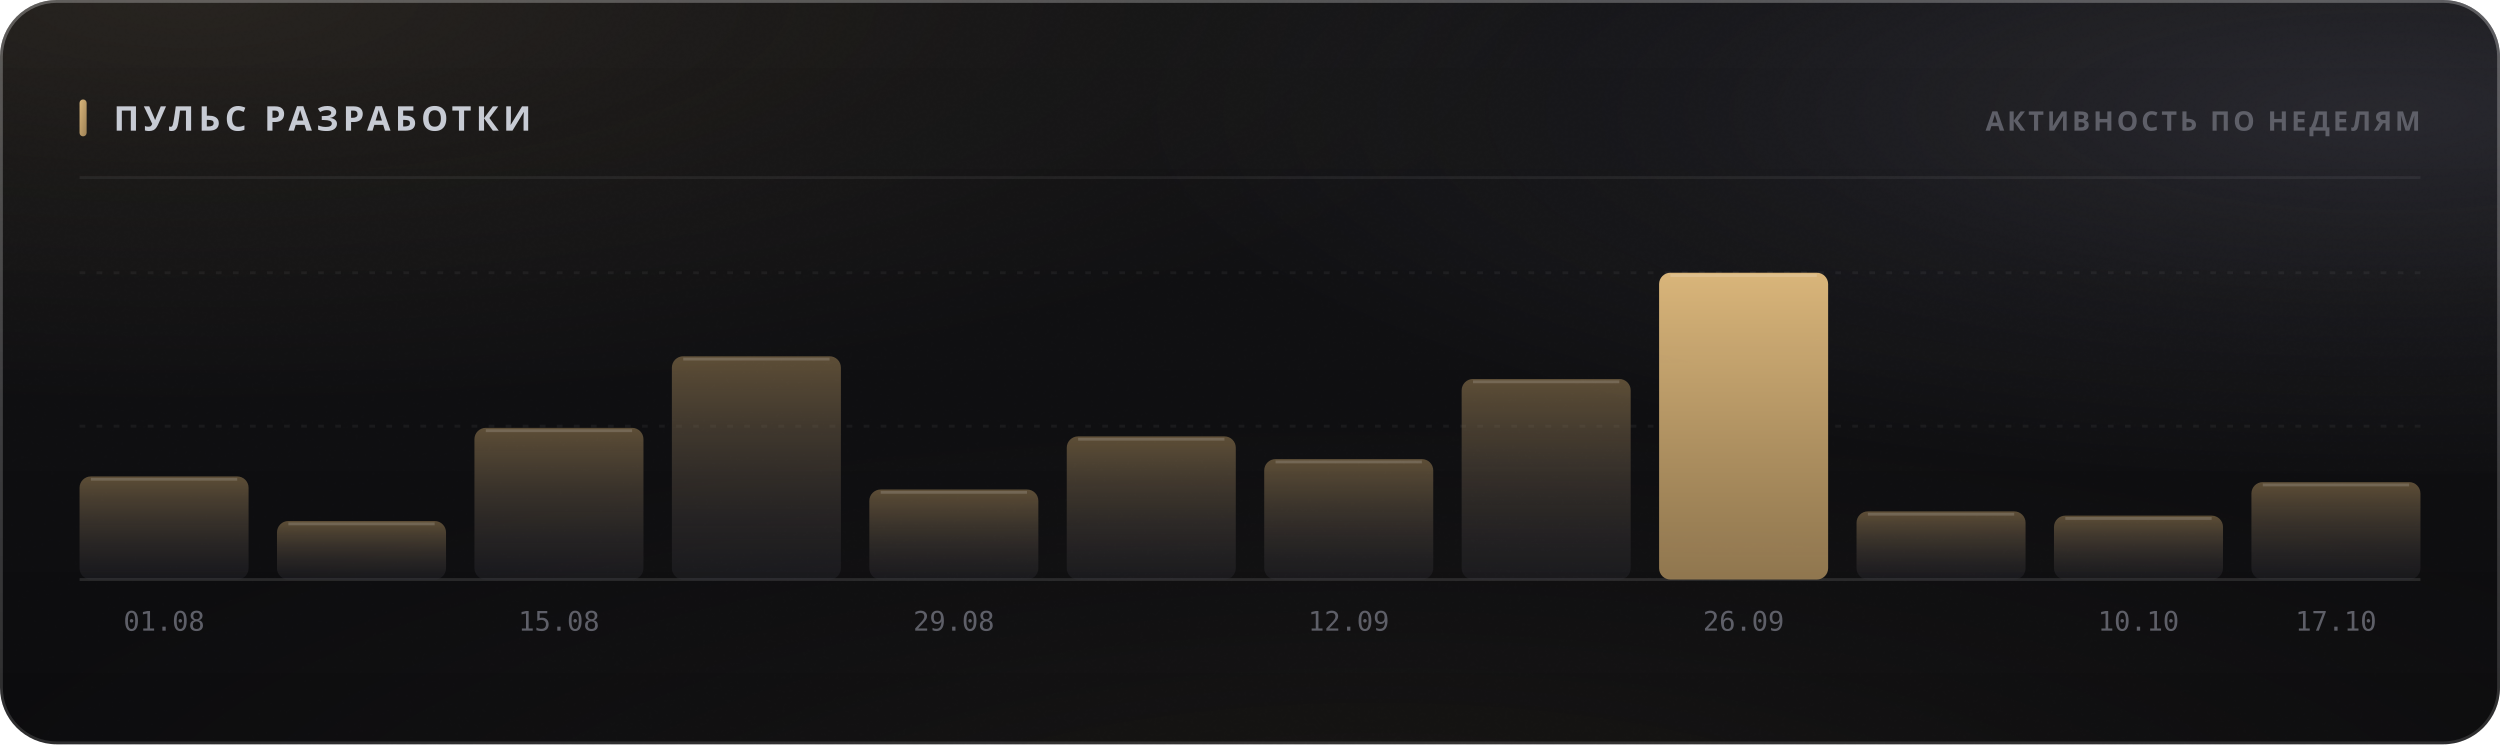
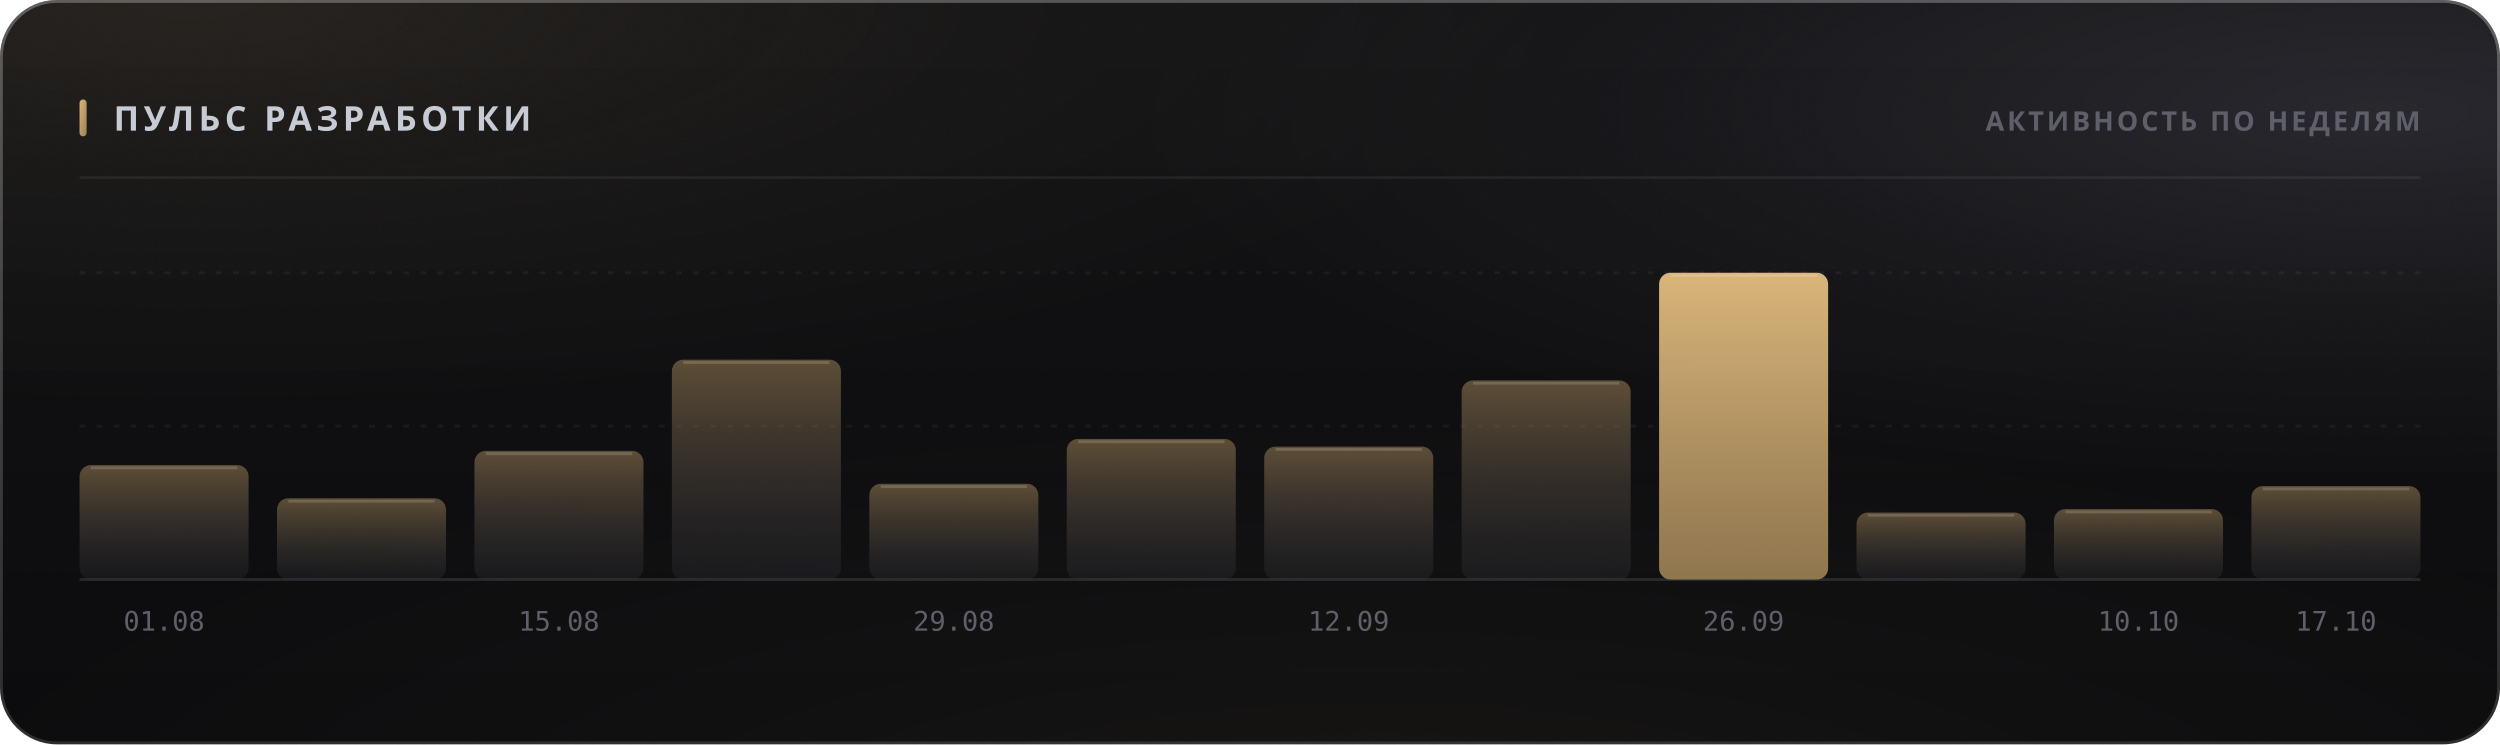
<svg xmlns="http://www.w3.org/2000/svg" width="880" height="262" viewBox="0 0 880 262" role="img">
  <style>
  text { font-family: -apple-system, BlinkMacSystemFont, 'Segoe UI', 'Noto Sans', Helvetica, Arial, sans-serif; }
  .mono { font-family: ui-monospace, 'SF Mono', 'Cascadia Mono', 'DejaVu Sans Mono', Menlo, Consolas, monospace; font-variant-numeric: tabular-nums; }
  .caps { letter-spacing: .1em; text-transform: uppercase; }

  @keyframes sheen  { from { transform: translateX(-120%); } to { transform: translateX(260%); } }
  @keyframes rise   { from { opacity: 0; transform: translateY(6px); } to { opacity: 1; transform: none; } }
  @keyframes slide  { from { opacity: 0; transform: translateX(-8px); } to { opacity: 1; transform: none; } }
  @keyframes grow   { from { transform: scaleY(0); } to { transform: scaleY(1); } }
  @keyframes widen  { from { transform: scaleX(0); } to { transform: scaleX(1); } }
  @keyframes draw   { from { stroke-dashoffset: 200; } to { stroke-dashoffset: 0; } }

  .sheen { animation: sheen 5.5s cubic-bezier(.45,0,.2,1) infinite; }
  .rise  { animation: rise .5s cubic-bezier(.16,1,.3,1) both; }
  .slide { animation: slide .42s cubic-bezier(.16,1,.3,1) both; }
  .bar   { transform-box: fill-box; transform-origin: 50% 100%;
           animation: grow .62s cubic-bezier(.16,1,.3,1) both; }
  .fill  { transform-box: fill-box; transform-origin: 0% 50%;
           animation: widen .8s cubic-bezier(.16,1,.3,1) both; }
  /* The hidden start state lives in the keyframes, never in the static rule.
     A renderer that ignores CSS animations then falls back to the FINISHED
     state — a drawn line, visible text — instead of an empty panel. */
  .spark { stroke-dasharray: 200;
           animation: draw 1.1s cubic-bezier(.16,1,.3,1) both; }

  @media (prefers-reduced-motion: reduce) {
    .sheen { animation: none; opacity: 0; }
    .rise, .slide, .bar, .fill, .spark { animation: none; opacity: 1; transform: none;
                                         stroke-dashoffset: 0; }
  }</style>
  <defs>
    <filter id="grain5" x="0" y="0" width="100%" height="100%">
      <feTurbulence type="fractalNoise" baseFrequency="0.85" numOctaves="3" stitchTiles="stitch" />
      <feColorMatrix type="saturate" values="0" />
    </filter>
    <linearGradient id="accent1" x1="0" y1="0" x2="1" y2="1">
      <stop offset="0%" stop-color="#d9b57a" />
      <stop offset="100%" stop-color="#9d8155" />
    </linearGradient>
    <radialGradient id="aurora6" cx="0.08" cy="0" r="0.55">
      <stop offset="0%" stop-color="#d9b47a" stop-opacity="0.1" />
      <stop offset="55%" stop-color="#d9b47a" stop-opacity="0.035" />
      <stop offset="100%" stop-color="#d9b47a" stop-opacity="0" />
    </radialGradient>
    <radialGradient id="aurora7" cx="0.95" cy="0.15" r="0.5">
      <stop offset="0%" stop-color="#706f83" stop-opacity="0.22" />
      <stop offset="55%" stop-color="#706f83" stop-opacity="0.077" />
      <stop offset="100%" stop-color="#706f83" stop-opacity="0" />
    </radialGradient>
    <radialGradient id="aurora8" cx="0.55" cy="1.15" r="0.6">
      <stop offset="0%" stop-color="#b39b74" stop-opacity="0.07" />
      <stop offset="55%" stop-color="#b39b74" stop-opacity="0.025" />
      <stop offset="100%" stop-color="#b39b74" stop-opacity="0" />
    </radialGradient>
    <linearGradient id="glass2" x1="0" y1="0" x2="0" y2="1">
      <stop offset="0%" stop-color="#ffffff" stop-opacity="0.036" />
      <stop offset="100%" stop-color="#ffffff" stop-opacity="0.007" />
    </linearGradient>
    <linearGradient id="rim3" x1="0" y1="0" x2="0" y2="1">
      <stop offset="0%" stop-color="#ffffff" stop-opacity="0.182" />
      <stop offset="100%" stop-color="#ffffff" stop-opacity="0.025" />
    </linearGradient>
    <linearGradient id="spec4" x1="0" y1="0" x2="1" y2="0">
      <stop offset="0%" stop-color="#ffffff" stop-opacity="0" />
      <stop offset="35%" stop-color="#ffffff" stop-opacity="0.336" />
      <stop offset="70%" stop-color="#ffffff" stop-opacity="0.118" />
      <stop offset="100%" stop-color="#ffffff" stop-opacity="0" />
    </linearGradient>
    <linearGradient id="barfill9" x1="0" y1="0" x2="0" y2="1">
      <stop offset="0%" stop-color="#9d8155" stop-opacity="0.55" />
      <stop offset="100%" stop-color="#3c3c47" stop-opacity="0.22" />
    </linearGradient>
    <linearGradient id="barfill10" x1="0" y1="0" x2="0" y2="1">
      <stop offset="0%" stop-color="#9d8155" stop-opacity="0.55" />
      <stop offset="100%" stop-color="#3c3c47" stop-opacity="0.22" />
    </linearGradient>
    <linearGradient id="barfill11" x1="0" y1="0" x2="0" y2="1">
      <stop offset="0%" stop-color="#9d8155" stop-opacity="0.55" />
      <stop offset="100%" stop-color="#3c3c47" stop-opacity="0.22" />
    </linearGradient>
    <linearGradient id="barfill12" x1="0" y1="0" x2="0" y2="1">
      <stop offset="0%" stop-color="#9d8155" stop-opacity="0.55" />
      <stop offset="100%" stop-color="#3c3c47" stop-opacity="0.22" />
    </linearGradient>
    <linearGradient id="barfill13" x1="0" y1="0" x2="0" y2="1">
      <stop offset="0%" stop-color="#9d8155" stop-opacity="0.55" />
      <stop offset="100%" stop-color="#3c3c47" stop-opacity="0.22" />
    </linearGradient>
    <linearGradient id="barfill14" x1="0" y1="0" x2="0" y2="1">
      <stop offset="0%" stop-color="#9d8155" stop-opacity="0.55" />
      <stop offset="100%" stop-color="#3c3c47" stop-opacity="0.22" />
    </linearGradient>
    <linearGradient id="barfill15" x1="0" y1="0" x2="0" y2="1">
      <stop offset="0%" stop-color="#9d8155" stop-opacity="0.55" />
      <stop offset="100%" stop-color="#3c3c47" stop-opacity="0.22" />
    </linearGradient>
    <linearGradient id="barfill16" x1="0" y1="0" x2="0" y2="1">
      <stop offset="0%" stop-color="#9d8155" stop-opacity="0.55" />
      <stop offset="100%" stop-color="#3c3c47" stop-opacity="0.22" />
    </linearGradient>
    <linearGradient id="barfill17" x1="0" y1="0" x2="0" y2="1">
      <stop offset="0%" stop-color="#d9b57a" stop-opacity="1" />
      <stop offset="100%" stop-color="#9d8155" stop-opacity="0.9" />
    </linearGradient>
    <linearGradient id="barfill18" x1="0" y1="0" x2="0" y2="1">
      <stop offset="0%" stop-color="#9d8155" stop-opacity="0.55" />
      <stop offset="100%" stop-color="#3c3c47" stop-opacity="0.22" />
    </linearGradient>
    <linearGradient id="barfill19" x1="0" y1="0" x2="0" y2="1">
      <stop offset="0%" stop-color="#9d8155" stop-opacity="0.55" />
      <stop offset="100%" stop-color="#3c3c47" stop-opacity="0.22" />
    </linearGradient>
    <linearGradient id="barfill20" x1="0" y1="0" x2="0" y2="1">
      <stop offset="0%" stop-color="#9d8155" stop-opacity="0.55" />
      <stop offset="100%" stop-color="#3c3c47" stop-opacity="0.22" />
    </linearGradient>
  </defs>
  <rect width="880" height="262" rx="20" fill="#0a0a0c" />
  <rect width="880" height="262" rx="20" fill="url(#aurora6)" />
  <rect width="880" height="262" rx="20" fill="url(#aurora7)" />
  <rect width="880" height="262" rx="20" fill="url(#aurora8)" />
  <rect width="880" height="262" rx="20" fill="url(#glass2)" />
  <rect width="880" height="262" rx="20" filter="url(#grain5)" opacity="0.085" style="mix-blend-mode:overlay" />
  <rect x=".5" y=".5" width="879" height="261" rx="19.5" fill="none" stroke="rgba(255,255,255,0.11)" />
  <rect x=".5" y=".5" width="879" height="261" rx="19.5" fill="none" stroke="url(#rim3)" />
  <path d="M20 1 H860" stroke="url(#spec4)" stroke-width="1.2" fill="none" />
  <rect x="28" y="35" width="2.5" height="13" rx="1.25" fill="url(#accent1)" />
  <text x="40" y="46" font-size="12" font-weight="700" fill="#c7cbd4" letter-spacing="0.13em">ПУЛЬС РАЗРАБОТКИ</text>
  <text x="852" y="46" font-size="9.5" font-weight="600" fill="#5e5f68" text-anchor="end" letter-spacing="0.11em">АКТИВНОСТЬ ПО НЕДЕЛЯМ</text>
  <path d="M28 62.5 H852" stroke="rgba(255,255,255,0.06)" stroke-width="1" />
  <path d="M28 150.0 H852" stroke="rgba(255,255,255,0.05)" stroke-width="1" stroke-dasharray="2 4" />
  <path d="M28 96.0 H852" stroke="rgba(255,255,255,0.05)" stroke-width="1" stroke-dasharray="2 4" />
  <path d="M28 204 H852" stroke="rgba(255,255,255,0.11)" stroke-width="1" />
-   <rect class="bar" x="28.0" y="167.7" width="59.5" height="36.3" rx="4" fill="url(#barfill9)" opacity="1" style="animation-delay:0s" />
-   <path d="M32.0 168.7 H83.5" stroke="rgba(255,255,255,0.154)" stroke-width="1" />
+   <rect class="bar" x="28.0" y="163.7" width="59.5" height="40.3" rx="4" fill="url(#barfill9)" opacity="1" style="animation-delay:0s" />
+   <path d="M32.0 164.7 H83.5" stroke="rgba(255,255,255,0.154)" stroke-width="1" />
  <text x="57.75" y="222" font-size="9.5" font-weight="400" fill="#5e5f68" text-anchor="middle" class="mono">01.08</text>
-   <rect class="bar" x="97.5" y="183.4" width="59.5" height="20.6" rx="4" fill="url(#barfill10)" opacity="1" style="animation-delay:0.038s" />
-   <path d="M101.5 184.4 H153.0" stroke="rgba(255,255,255,0.154)" stroke-width="1" />
-   <rect class="bar" x="167.0" y="150.6" width="59.5" height="53.4" rx="4" fill="url(#barfill11)" opacity="1" style="animation-delay:0.076s" />
-   <path d="M171.0 151.6 H222.5" stroke="rgba(255,255,255,0.154)" stroke-width="1" />
+   <rect class="bar" x="97.5" y="175.4" width="59.5" height="28.6" rx="4" fill="url(#barfill10)" opacity="1" style="animation-delay:0.038s" />
+   <path d="M101.5 176.4 H153.0" stroke="rgba(255,255,255,0.154)" stroke-width="1" />
+   <rect class="bar" x="167.0" y="158.7" width="59.5" height="45.3" rx="4" fill="url(#barfill11)" opacity="1" style="animation-delay:0.076s" />
+   <path d="M171.0 159.7 H222.5" stroke="rgba(255,255,255,0.154)" stroke-width="1" />
  <text x="196.75" y="222" font-size="9.5" font-weight="400" fill="#5e5f68" text-anchor="middle" class="mono">15.08</text>
-   <rect class="bar" x="236.5" y="125.4" width="59.5" height="78.6" rx="4" fill="url(#barfill12)" opacity="1" style="animation-delay:0.114s" />
-   <path d="M240.5 126.4 H292.0" stroke="rgba(255,255,255,0.154)" stroke-width="1" />
-   <rect class="bar" x="306.0" y="172.3" width="59.5" height="31.7" rx="4" fill="url(#barfill13)" opacity="1" style="animation-delay:0.152s" />
-   <path d="M310.0 173.3 H361.5" stroke="rgba(255,255,255,0.154)" stroke-width="1" />
+   <rect class="bar" x="236.5" y="126.6" width="59.5" height="77.4" rx="4" fill="url(#barfill12)" opacity="1" style="animation-delay:0.114s" />
+   <path d="M240.5 127.6 H292.0" stroke="rgba(255,255,255,0.154)" stroke-width="1" />
+   <rect class="bar" x="306.0" y="170.3" width="59.5" height="33.7" rx="4" fill="url(#barfill13)" opacity="1" style="animation-delay:0.152s" />
+   <path d="M310.0 171.3 H361.5" stroke="rgba(255,255,255,0.154)" stroke-width="1" />
  <text x="335.75" y="222" font-size="9.5" font-weight="400" fill="#5e5f68" text-anchor="middle" class="mono">29.08</text>
-   <rect class="bar" x="375.5" y="153.6" width="59.5" height="50.4" rx="4" fill="url(#barfill14)" opacity="1" style="animation-delay:0.19s" />
-   <path d="M379.5 154.6 H431.0" stroke="rgba(255,255,255,0.154)" stroke-width="1" />
-   <rect class="bar" x="445.0" y="161.6" width="59.5" height="42.4" rx="4" fill="url(#barfill15)" opacity="1" style="animation-delay:0.228s" />
-   <path d="M449.0 162.6 H500.5" stroke="rgba(255,255,255,0.154)" stroke-width="1" />
+   <rect class="bar" x="375.5" y="154.5" width="59.5" height="49.5" rx="4" fill="url(#barfill14)" opacity="1" style="animation-delay:0.19s" />
+   <path d="M379.5 155.5 H431.0" stroke="rgba(255,255,255,0.154)" stroke-width="1" />
+   <rect class="bar" x="445.0" y="157.2" width="59.5" height="46.8" rx="4" fill="url(#barfill15)" opacity="1" style="animation-delay:0.228s" />
+   <path d="M449.0 158.2 H500.5" stroke="rgba(255,255,255,0.154)" stroke-width="1" />
  <text x="474.75" y="222" font-size="9.5" font-weight="400" fill="#5e5f68" text-anchor="middle" class="mono">12.09</text>
-   <rect class="bar" x="514.5" y="133.4" width="59.5" height="70.6" rx="4" fill="url(#barfill16)" opacity="1" style="animation-delay:0.266s" />
-   <path d="M518.5 134.4 H570.0" stroke="rgba(255,255,255,0.154)" stroke-width="1" />
+   <rect class="bar" x="514.5" y="133.9" width="59.5" height="70.1" rx="4" fill="url(#barfill16)" opacity="1" style="animation-delay:0.266s" />
+   <path d="M518.5 134.9 H570.0" stroke="rgba(255,255,255,0.154)" stroke-width="1" />
  <rect class="bar" x="584.0" y="96.0" width="59.5" height="108.0" rx="4" fill="url(#barfill17)" opacity="1" style="animation-delay:0.304s" />
  <path d="M588.0 97.0 H639.5" stroke="rgba(255,255,255,0.154)" stroke-width="1" />
  <text x="613.75" y="222" font-size="9.5" font-weight="400" fill="#5e5f68" text-anchor="middle" class="mono">26.09</text>
-   <rect class="bar" x="653.5" y="180.0" width="59.5" height="24.0" rx="4" fill="url(#barfill18)" opacity="1" style="animation-delay:0.342s" />
-   <path d="M657.5 181.0 H709.0" stroke="rgba(255,255,255,0.154)" stroke-width="1" />
-   <rect class="bar" x="723.0" y="181.5" width="59.5" height="22.5" rx="4" fill="url(#barfill19)" opacity="1" style="animation-delay:0.38s" />
-   <path d="M727.0 182.5 H778.5" stroke="rgba(255,255,255,0.154)" stroke-width="1" />
+   <rect class="bar" x="653.5" y="180.4" width="59.5" height="23.6" rx="4" fill="url(#barfill18)" opacity="1" style="animation-delay:0.342s" />
+   <path d="M657.5 181.4 H709.0" stroke="rgba(255,255,255,0.154)" stroke-width="1" />
+   <rect class="bar" x="723.0" y="179.2" width="59.5" height="24.8" rx="4" fill="url(#barfill19)" opacity="1" style="animation-delay:0.38s" />
+   <path d="M727.0 180.2 H778.5" stroke="rgba(255,255,255,0.154)" stroke-width="1" />
  <text x="752.75" y="222" font-size="9.5" font-weight="400" fill="#5e5f68" text-anchor="middle" class="mono">10.10</text>
-   <rect class="bar" x="792.5" y="169.7" width="59.5" height="34.3" rx="4" fill="url(#barfill20)" opacity="1" style="animation-delay:0.418s" />
-   <path d="M796.5 170.7 H848.0" stroke="rgba(255,255,255,0.154)" stroke-width="1" />
+   <rect class="bar" x="792.5" y="171.1" width="59.5" height="32.9" rx="4" fill="url(#barfill20)" opacity="1" style="animation-delay:0.418s" />
+   <path d="M796.5 172.1 H848.0" stroke="rgba(255,255,255,0.154)" stroke-width="1" />
  <text x="822.25" y="222" font-size="9.5" font-weight="400" fill="#5e5f68" text-anchor="middle" class="mono">17.10</text>
</svg>
